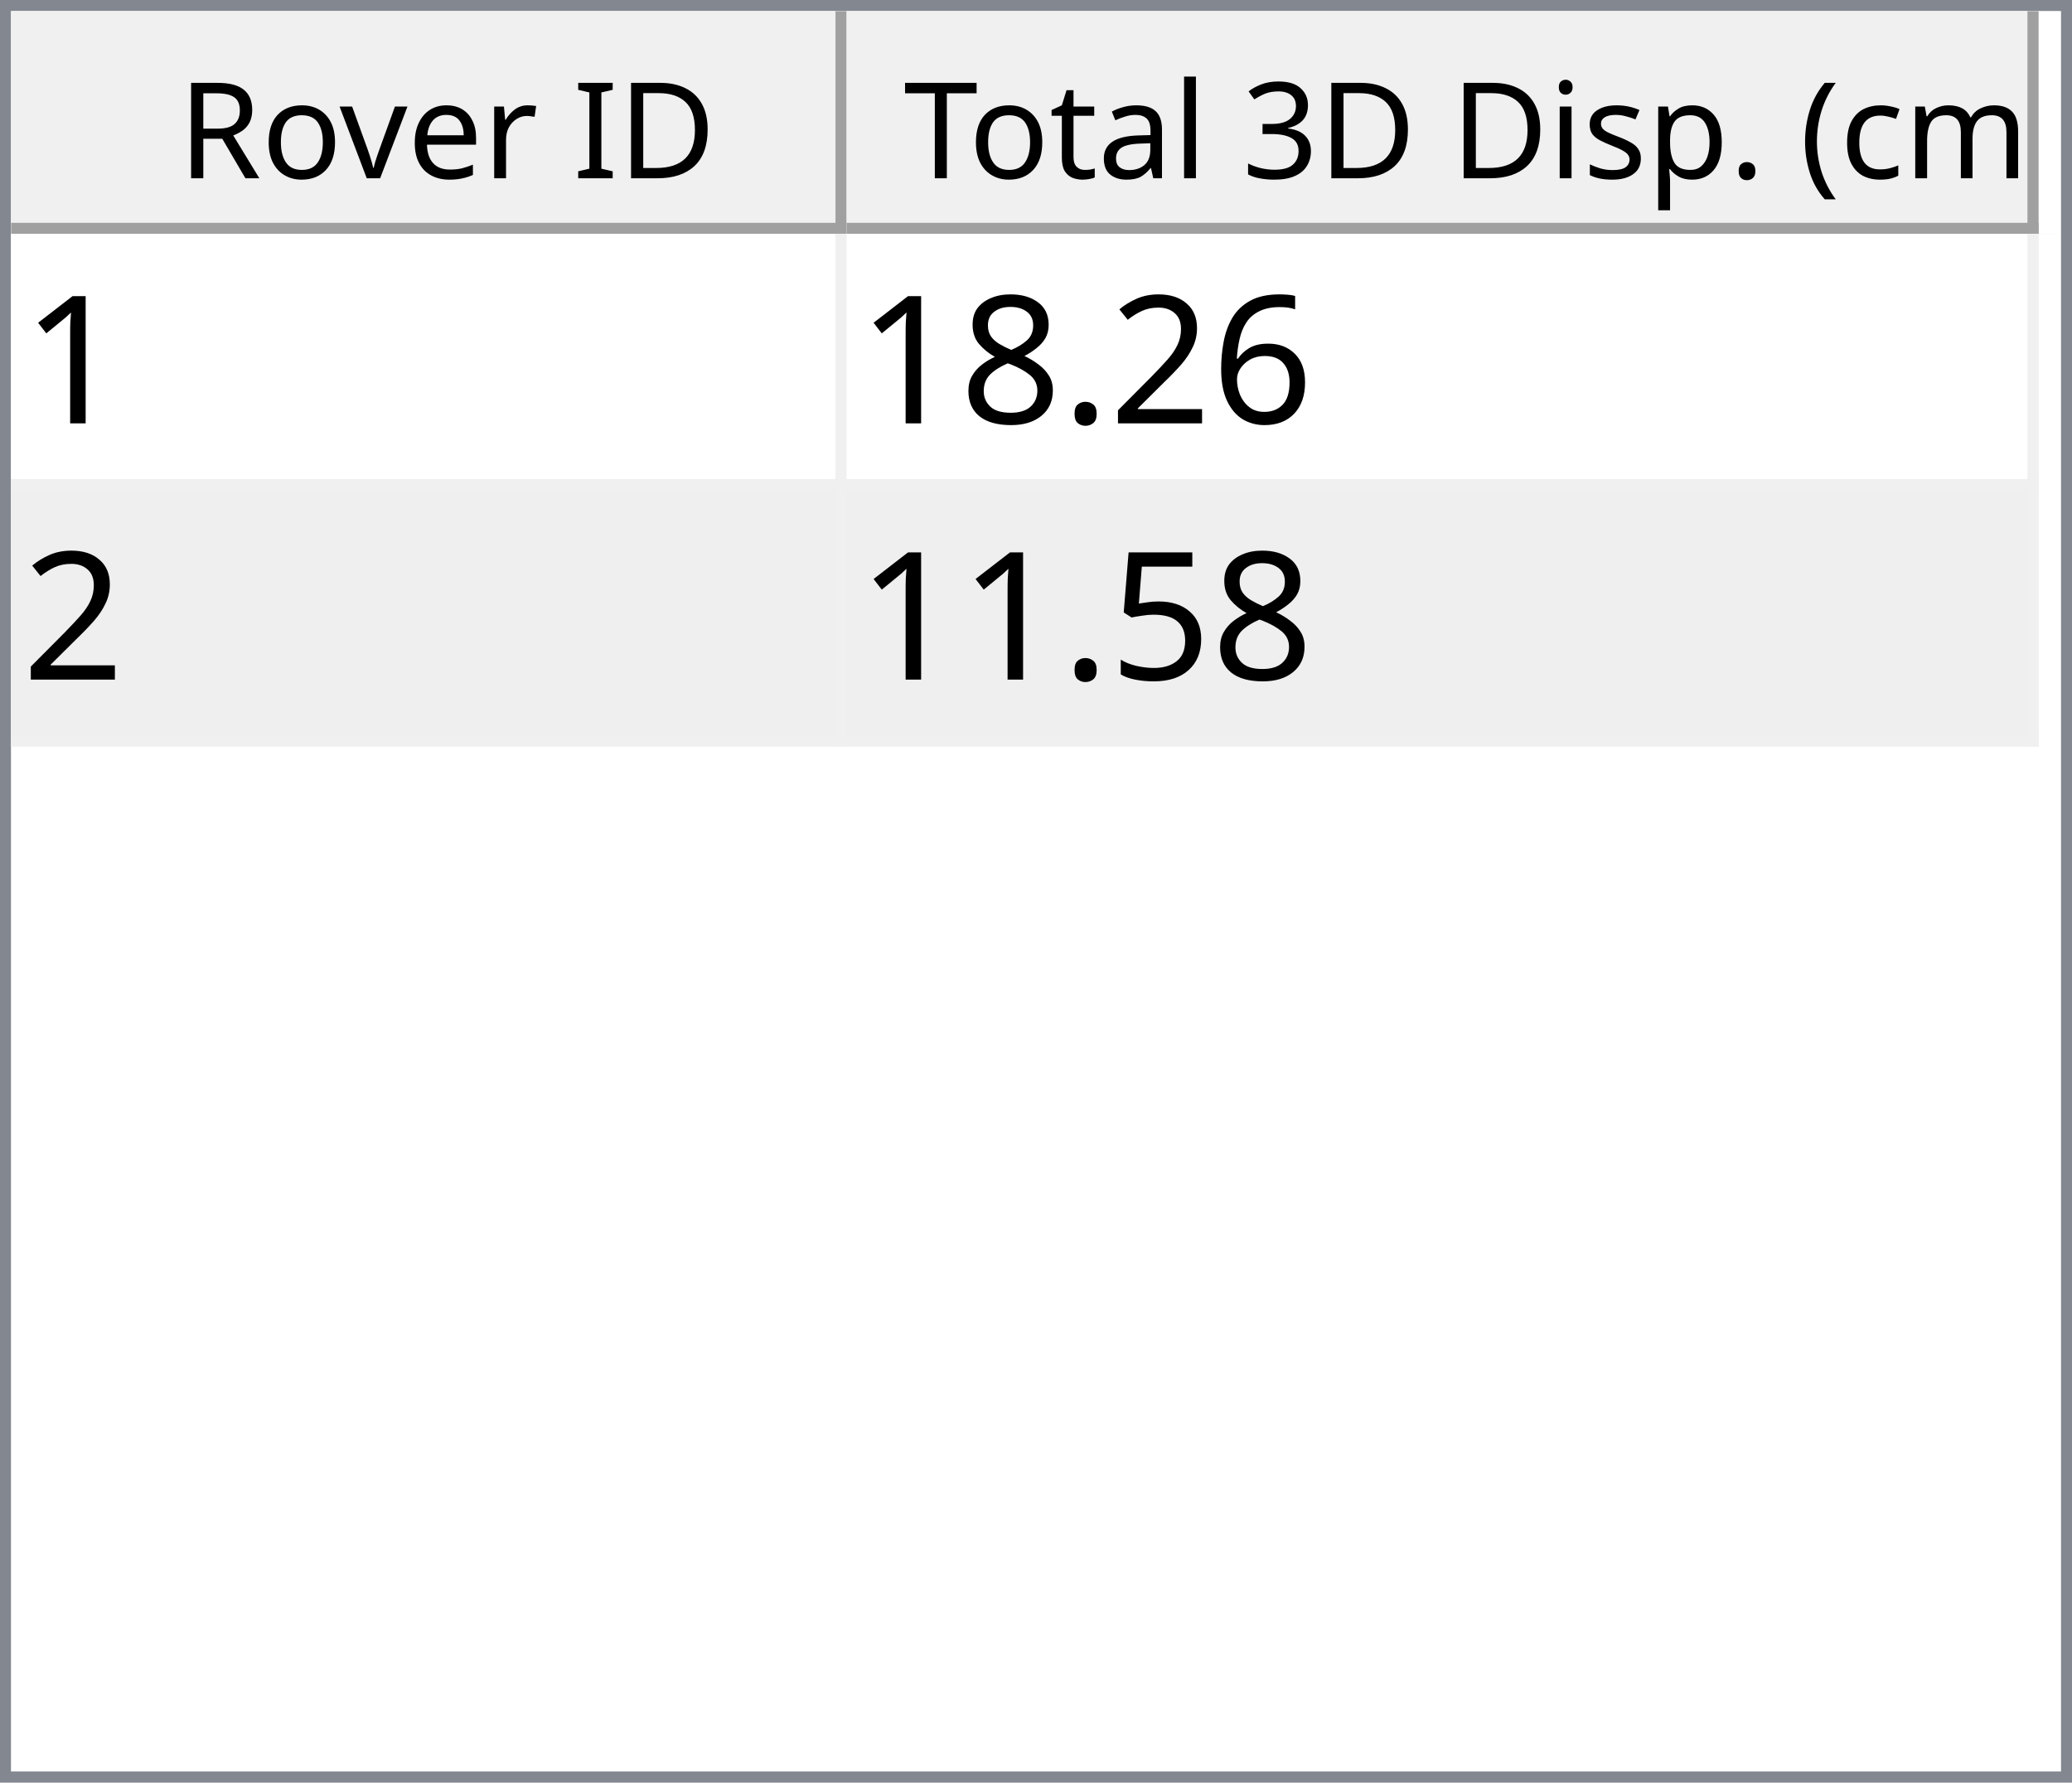
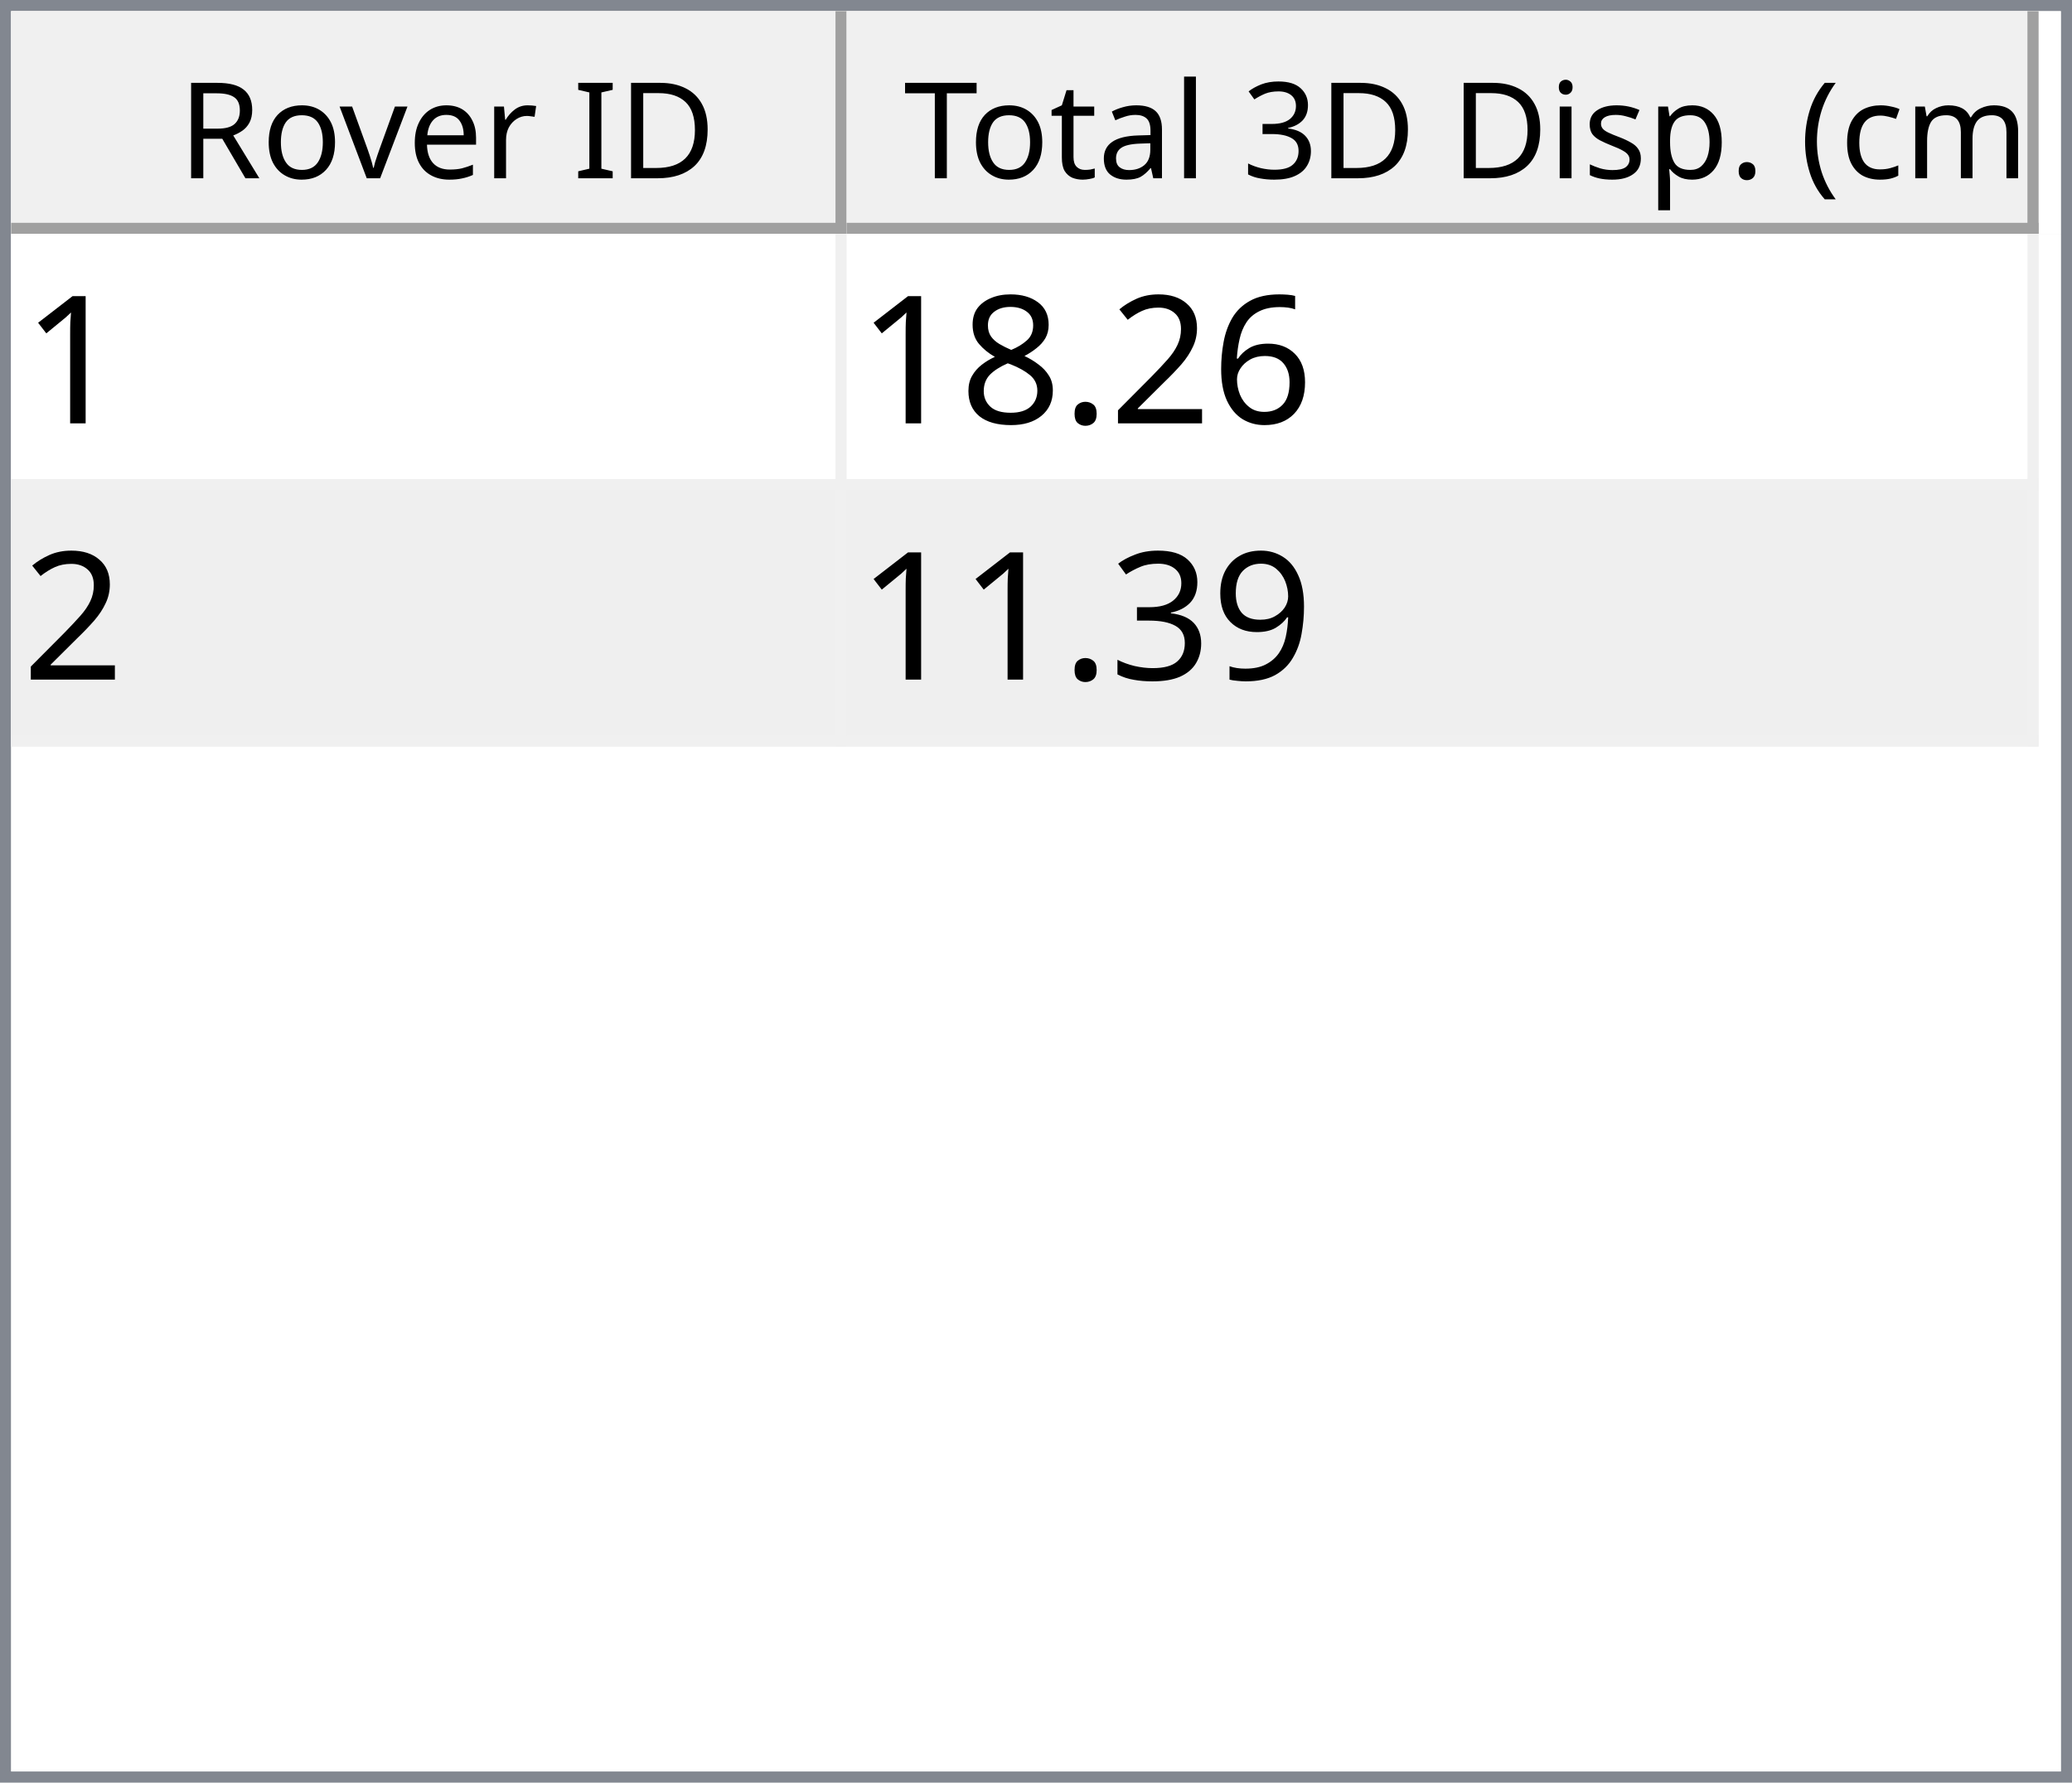
<svg xmlns="http://www.w3.org/2000/svg" style="fill-opacity:1; color-rendering:auto; color-interpolation:auto; text-rendering:auto; stroke:black; stroke-linecap:square; stroke-miterlimit:10; shape-rendering:auto; stroke-opacity:1; fill:black; stroke-dasharray:none; font-weight:normal; stroke-width:1; font-family:'Dialog'; font-style:normal; stroke-linejoin:miter; font-size:12px; stroke-dashoffset:0; image-rendering:auto;" width="186" height="160">
  <defs id="genericDefs" />
  <g>
    <defs id="defs1">
      <clipPath clipPathUnits="userSpaceOnUse" id="clipPath1">
        <path d="M0 0 L186 0 L186 160 L0 160 L0 0 Z" />
      </clipPath>
      <clipPath clipPathUnits="userSpaceOnUse" id="clipPath2">
        <path d="M0 0 L0 160 L186 160 L186 0 Z" />
      </clipPath>
      <clipPath clipPathUnits="userSpaceOnUse" id="clipPath3">
        <path d="M0 0 L0 20 L184 20 L184 0 Z" />
      </clipPath>
      <clipPath clipPathUnits="userSpaceOnUse" id="clipPath4">
        <path d="M0 0 L0 20 L75 20 L75 0 Z" />
      </clipPath>
      <clipPath clipPathUnits="userSpaceOnUse" id="clipPath5">
        <path d="M1 1 L1 19 L74 19 L74 1 Z" />
      </clipPath>
      <clipPath clipPathUnits="userSpaceOnUse" id="clipPath6">
        <path d="M0 0 L0 18 L73 18 L73 0 Z" />
      </clipPath>
      <clipPath clipPathUnits="userSpaceOnUse" id="clipPath7">
        <path d="M-0.5 -0.5 L-0.5 19.5 L74.5 19.5 L74.5 -0.5 Z" />
      </clipPath>
      <clipPath clipPathUnits="userSpaceOnUse" id="clipPath8">
        <path d="M0 0 L0 20 L107 20 L107 0 Z" />
      </clipPath>
      <clipPath clipPathUnits="userSpaceOnUse" id="clipPath9">
        <path d="M1 1 L1 19 L106 19 L106 1 Z" />
      </clipPath>
      <clipPath clipPathUnits="userSpaceOnUse" id="clipPath10">
        <path d="M0 0 L0 18 L105 18 L105 0 Z" />
      </clipPath>
      <clipPath clipPathUnits="userSpaceOnUse" id="clipPath11">
        <path d="M-0.5 -0.5 L-0.5 19.5 L106.5 19.5 L106.5 -0.5 Z" />
      </clipPath>
      <clipPath clipPathUnits="userSpaceOnUse" id="clipPath12">
        <path d="M0 0 L0 138 L184 138 L184 0 Z" />
      </clipPath>
      <clipPath clipPathUnits="userSpaceOnUse" id="clipPath13">
        <path d="M0 0 L0 46 L182 46 L182 0 Z" />
      </clipPath>
      <clipPath clipPathUnits="userSpaceOnUse" id="clipPath14">
        <path d="M-0.5 -0.5 L-0.5 45.5 L181.5 45.5 L181.5 -0.5 Z" />
      </clipPath>
      <clipPath clipPathUnits="userSpaceOnUse" id="clipPath15">
        <path d="M0 0 L0 22 L74 22 L74 0 Z" />
      </clipPath>
      <clipPath clipPathUnits="userSpaceOnUse" id="clipPath16">
        <path d="M0 0 L0 22 L106 22 L106 0 Z" />
      </clipPath>
      <font horiz-adv-x="64.551" id="font1">
        <font-face ascent="107.91" descent="25.098" units-per-em="100" style="font-style:normal; font-family:Segoe UI; font-weight:normal;" />
        <missing-glyph horiz-adv-x="64.551" d="M8.109 0 L8.109 68.266 L56.453 68.266 L56.453 0 L8.109 0 ZM15.328 7.234 L49.219 7.234 L49.219 61.031 L15.328 61.031 L15.328 7.234 Z" />
        <glyph unicode="D" horiz-adv-x="70.117" d="M9.188 0 L9.188 70.016 L28.516 70.016 Q65.531 70.016 65.531 35.891 Q65.531 19.672 55.25 9.836 Q44.969 0 27.734 0 L9.188 0 ZM17.391 62.594 L17.391 7.422 L27.828 7.422 Q41.609 7.422 49.273 14.797 Q56.938 22.172 56.938 35.688 Q56.938 62.594 28.328 62.594 L17.391 62.594 Z" />
        <glyph unicode="I" horiz-adv-x="26.611" d="M17.391 0 L9.188 0 L9.188 70.016 L17.391 70.016 L17.391 0 Z" />
        <glyph unicode=" " horiz-adv-x="27.393" d="" />
        <glyph unicode="r" horiz-adv-x="34.766" d="M34.188 41.891 Q32.078 43.5 28.125 43.5 Q23 43.5 19.555 38.672 Q16.109 33.844 16.109 25.484 L16.109 0 L8.109 0 L8.109 50 L16.109 50 L16.109 39.703 L16.312 39.703 Q18.016 44.969 21.531 47.922 Q25.047 50.875 29.391 50.875 Q32.516 50.875 34.188 50.203 L34.188 41.891 Z" />
        <glyph unicode="e" horiz-adv-x="52.295" d="M48.297 23 L12.984 23 Q13.188 14.656 17.484 10.109 Q21.781 5.562 29.297 5.562 Q37.75 5.562 44.828 11.141 L44.828 3.609 Q38.234 -1.172 27.391 -1.172 Q16.797 -1.172 10.742 5.641 Q4.688 12.453 4.688 24.812 Q4.688 36.469 11.305 43.82 Q17.922 51.172 27.734 51.172 Q37.547 51.172 42.922 44.828 Q48.297 38.484 48.297 27.203 L48.297 23 ZM40.094 29.781 Q40.047 36.719 36.75 40.578 Q33.453 44.438 27.594 44.438 Q21.922 44.438 17.969 40.383 Q14.016 36.328 13.094 29.781 L40.094 29.781 Z" />
        <glyph unicode="v" horiz-adv-x="47.9" d="M47.406 50 L27.484 0 L19.625 0 L0.688 50 L9.469 50 L22.172 13.672 Q23.578 9.672 23.922 6.688 L24.125 6.688 Q24.609 10.453 25.688 13.484 L38.969 50 L47.406 50 Z" />
        <glyph unicode="o" horiz-adv-x="58.594" d="M29 -1.172 Q17.922 -1.172 11.305 5.836 Q4.688 12.844 4.688 24.422 Q4.688 37.016 11.57 44.094 Q18.453 51.172 30.172 51.172 Q41.359 51.172 47.633 44.289 Q53.906 37.406 53.906 25.203 Q53.906 13.234 47.141 6.031 Q40.375 -1.172 29 -1.172 ZM29.594 44.438 Q21.875 44.438 17.383 39.188 Q12.891 33.938 12.891 24.703 Q12.891 15.828 17.43 10.695 Q21.969 5.562 29.594 5.562 Q37.359 5.562 41.531 10.594 Q45.703 15.625 45.703 24.906 Q45.703 34.281 41.531 39.359 Q37.359 44.438 29.594 44.438 Z" />
        <glyph unicode="R" horiz-adv-x="59.814" d="M59.375 0 L49.609 0 L37.891 19.625 Q36.281 22.359 34.766 24.289 Q33.25 26.219 31.664 27.438 Q30.078 28.656 28.25 29.219 Q26.422 29.781 24.125 29.781 L17.391 29.781 L17.391 0 L9.188 0 L9.188 70.016 L30.078 70.016 Q34.672 70.016 38.555 68.867 Q42.438 67.719 45.289 65.375 Q48.141 63.031 49.758 59.547 Q51.375 56.062 51.375 51.375 Q51.375 47.703 50.273 44.656 Q49.172 41.609 47.148 39.211 Q45.125 36.812 42.266 35.133 Q39.406 33.453 35.844 32.516 L35.844 32.328 Q37.594 31.547 38.891 30.547 Q40.188 29.547 41.359 28.18 Q42.531 26.812 43.68 25.078 Q44.828 23.344 46.234 21.047 L59.375 0 ZM17.391 62.594 L17.391 37.203 L28.516 37.203 Q31.594 37.203 34.203 38.133 Q36.812 39.062 38.719 40.797 Q40.625 42.531 41.703 45.047 Q42.781 47.562 42.781 50.688 Q42.781 56.297 39.141 59.445 Q35.5 62.594 28.609 62.594 L17.391 62.594 Z" />
        <glyph unicode=")" horiz-adv-x="30.176" d="M8.297 -15.922 L1.172 -15.922 Q16.406 2.344 16.406 26.812 Q16.406 51.469 1.078 70.016 L8.297 70.016 Q23.531 52.156 23.531 26.703 Q23.531 1.375 8.297 -15.922 Z" />
        <glyph unicode="m" horiz-adv-x="86.133" d="M79.109 0 L71.094 0 L71.094 28.719 Q71.094 37.016 68.531 40.727 Q65.969 44.438 59.906 44.438 Q54.781 44.438 51.195 39.75 Q47.609 35.062 47.609 28.516 L47.609 0 L39.594 0 L39.594 29.688 Q39.594 44.438 28.219 44.438 Q22.953 44.438 19.531 40.016 Q16.109 35.594 16.109 28.516 L16.109 0 L8.109 0 L8.109 50 L16.109 50 L16.109 42.094 L16.312 42.094 Q21.625 51.172 31.844 51.172 Q36.969 51.172 40.773 48.312 Q44.578 45.453 46 40.828 Q51.562 51.172 62.594 51.172 Q79.109 51.172 79.109 30.812 L79.109 0 Z" />
        <glyph unicode="c" horiz-adv-x="46.191" d="M42.188 2.297 Q36.422 -1.172 28.516 -1.172 Q17.828 -1.172 11.258 5.789 Q4.688 12.75 4.688 23.828 Q4.688 36.188 11.766 43.68 Q18.844 51.172 30.672 51.172 Q37.25 51.172 42.281 48.734 L42.281 40.531 Q36.719 44.438 30.375 44.438 Q22.703 44.438 17.797 38.945 Q12.891 33.453 12.891 24.516 Q12.891 15.719 17.508 10.641 Q22.125 5.562 29.891 5.562 Q36.422 5.562 42.188 9.906 L42.188 2.297 Z" />
        <glyph unicode="(" horiz-adv-x="30.176" d="M29.109 -15.922 L21.969 -15.922 Q6.844 1.375 6.844 26.703 Q6.844 52.156 21.969 70.016 L29.203 70.016 Q13.875 51.469 13.875 26.812 Q13.875 2.344 29.109 -15.922 Z" />
        <glyph unicode="." horiz-adv-x="21.68" d="M10.891 -1.078 Q8.641 -1.078 7.055 0.539 Q5.469 2.156 5.469 4.391 Q5.469 6.641 7.055 8.273 Q8.641 9.906 10.891 9.906 Q13.188 9.906 14.797 8.273 Q16.406 6.641 16.406 4.391 Q16.406 2.156 14.797 0.539 Q13.188 -1.078 10.891 -1.078 Z" />
        <glyph unicode="p" horiz-adv-x="58.789" d="M16.312 7.234 L16.109 7.234 L16.109 -23 L8.109 -23 L8.109 50 L16.109 50 L16.109 41.219 L16.312 41.219 Q22.219 51.172 33.594 51.172 Q43.266 51.172 48.688 44.461 Q54.109 37.75 54.109 26.469 Q54.109 13.922 48 6.375 Q41.891 -1.172 31.297 -1.172 Q21.578 -1.172 16.312 7.234 ZM16.109 27.391 L16.109 20.406 Q16.109 14.203 20.141 9.883 Q24.172 5.562 30.375 5.562 Q37.641 5.562 41.773 11.133 Q45.906 16.703 45.906 26.609 Q45.906 34.969 42.047 39.703 Q38.188 44.438 31.594 44.438 Q24.609 44.438 20.359 39.578 Q16.109 34.719 16.109 27.391 Z" />
        <glyph unicode="s" horiz-adv-x="42.432" d="M5.078 1.812 L5.078 10.406 Q11.625 5.562 19.484 5.562 Q30.031 5.562 30.031 12.594 Q30.031 14.594 29.125 15.992 Q28.219 17.391 26.68 18.461 Q25.141 19.531 23.07 20.383 Q21 21.234 18.609 22.172 Q15.281 23.484 12.766 24.828 Q10.25 26.172 8.57 27.859 Q6.891 29.547 6.031 31.695 Q5.172 33.844 5.172 36.719 Q5.172 40.234 6.789 42.945 Q8.406 45.656 11.086 47.484 Q13.766 49.312 17.211 50.242 Q20.656 51.172 24.312 51.172 Q30.812 51.172 35.938 48.922 L35.938 40.828 Q30.422 44.438 23.25 44.438 Q21 44.438 19.195 43.922 Q17.391 43.406 16.094 42.477 Q14.797 41.547 14.086 40.258 Q13.375 38.969 13.375 37.406 Q13.375 35.453 14.086 34.133 Q14.797 32.812 16.164 31.789 Q17.531 30.766 19.484 29.938 Q21.438 29.109 23.922 28.125 Q27.25 26.859 29.883 25.516 Q32.516 24.172 34.375 22.484 Q36.234 20.797 37.234 18.602 Q38.234 16.406 38.234 13.375 Q38.234 9.672 36.602 6.938 Q34.969 4.203 32.234 2.398 Q29.5 0.594 25.93 -0.289 Q22.359 -1.172 18.453 -1.172 Q10.75 -1.172 5.078 1.812 Z" />
        <glyph unicode="i" horiz-adv-x="24.219" d="M12.203 62.703 Q10.062 62.703 8.547 64.164 Q7.031 65.625 7.031 67.875 Q7.031 70.125 8.547 71.609 Q10.062 73.094 12.203 73.094 Q14.406 73.094 15.945 71.609 Q17.484 70.125 17.484 67.875 Q17.484 65.719 15.945 64.211 Q14.406 62.703 12.203 62.703 ZM16.109 0 L8.109 0 L8.109 50 L16.109 50 L16.109 0 Z" />
        <glyph unicode="3" horiz-adv-x="53.906" d="M46.531 19.828 Q46.531 15.094 44.75 11.211 Q42.969 7.328 39.719 4.57 Q36.469 1.812 31.93 0.297 Q27.391 -1.219 21.922 -1.219 Q11.922 -1.219 6 2.594 L6 11.188 Q13.094 5.609 22.219 5.609 Q25.875 5.609 28.828 6.539 Q31.781 7.469 33.906 9.227 Q36.031 10.984 37.18 13.477 Q38.328 15.969 38.328 19.094 Q38.328 32.812 18.797 32.812 L12.984 32.812 L12.984 39.594 L18.5 39.594 Q35.797 39.594 35.797 52.484 Q35.797 64.406 22.609 64.406 Q15.188 64.406 8.688 59.422 L8.688 67.188 Q15.375 71.188 24.609 71.188 Q29 71.188 32.57 69.969 Q36.141 68.75 38.68 66.555 Q41.219 64.359 42.609 61.281 Q44 58.203 44 54.5 Q44 40.672 30.031 36.719 L30.031 36.531 Q33.594 36.141 36.625 34.797 Q39.656 33.453 41.852 31.305 Q44.047 29.156 45.289 26.25 Q46.531 23.344 46.531 19.828 Z" />
        <glyph unicode="l" horiz-adv-x="24.219" d="M16.109 0 L8.109 0 L8.109 74.031 L16.109 74.031 L16.109 0 Z" />
        <glyph unicode="a" horiz-adv-x="50.879" d="M43.891 0 L35.891 0 L35.891 7.812 L35.688 7.812 Q30.469 -1.172 20.312 -1.172 Q12.844 -1.172 8.617 2.781 Q4.391 6.734 4.391 13.281 Q4.391 27.297 20.906 29.594 L35.891 31.688 Q35.891 44.438 25.594 44.438 Q16.547 44.438 9.281 38.281 L9.281 46.484 Q16.656 51.172 26.266 51.172 Q43.891 51.172 43.891 32.516 L43.891 0 ZM35.891 25.297 L23.828 23.641 Q18.266 22.859 15.43 20.875 Q12.594 18.891 12.594 13.875 Q12.594 10.203 15.211 7.883 Q17.828 5.562 22.172 5.562 Q28.125 5.562 32.008 9.742 Q35.891 13.922 35.891 20.312 L35.891 25.297 Z" />
        <glyph unicode="t" horiz-adv-x="33.887" d="M31.297 0.484 Q28.469 -1.078 23.828 -1.078 Q10.688 -1.078 10.688 13.578 L10.688 43.172 L2.094 43.172 L2.094 50 L10.688 50 L10.688 62.203 L18.703 64.797 L18.703 50 L31.297 50 L31.297 43.172 L18.703 43.172 L18.703 14.984 Q18.703 9.969 20.414 7.82 Q22.125 5.672 26.078 5.672 Q29.109 5.672 31.297 7.328 L31.297 0.484 Z" />
        <glyph unicode="T" horiz-adv-x="52.393" d="M50.594 62.594 L30.375 62.594 L30.375 0 L22.172 0 L22.172 62.594 L2 62.594 L2 70.016 L50.594 70.016 L50.594 62.594 Z" />
      </font>
      <font horiz-adv-x="75.0" id="font2">
        <font-face ascent="100.537" descent="21.973" units-per-em="100" style="font-style:normal; font-family:sans-serif; font-weight:normal;" />
        <missing-glyph horiz-adv-x="75.0" d="M12.5 0 L12.5 62.5 L62.5 62.5 L62.5 0 L12.5 0 ZM14.062 1.562 L60.938 1.562 L60.938 60.938 L14.062 60.938 L14.062 1.562 Z" />
        <glyph unicode="1" horiz-adv-x="55.615" d="M37.25 0 L28.469 0 L28.469 56 Q25.297 52.984 20.141 49.953 Q14.984 46.922 10.891 45.406 L10.891 53.906 Q18.266 57.375 23.781 62.305 Q29.297 67.234 31.594 71.875 L37.25 71.875 L37.25 0 Z" />
        <glyph unicode="6" horiz-adv-x="55.615" d="M49.75 54.047 L41.016 53.375 Q39.844 58.547 37.703 60.891 Q34.125 64.656 28.906 64.656 Q24.703 64.656 21.531 62.312 Q17.391 59.281 14.992 53.469 Q12.594 47.656 12.5 36.922 Q15.672 41.75 20.266 44.094 Q24.859 46.438 29.891 46.438 Q38.672 46.438 44.852 39.969 Q51.031 33.5 51.031 23.25 Q51.031 16.5 48.125 10.719 Q45.219 4.938 40.141 1.859 Q35.062 -1.219 28.609 -1.219 Q17.625 -1.219 10.695 6.859 Q3.766 14.938 3.766 33.5 Q3.766 54.25 11.422 63.672 Q18.109 71.875 29.438 71.875 Q37.891 71.875 43.289 67.141 Q48.688 62.406 49.75 54.047 ZM13.875 23.188 Q13.875 18.656 15.797 14.508 Q17.719 10.359 21.188 8.18 Q24.656 6 28.469 6 Q34.031 6 38.039 10.492 Q42.047 14.984 42.047 22.703 Q42.047 30.125 38.086 34.398 Q34.125 38.672 28.125 38.672 Q22.172 38.672 18.023 34.398 Q13.875 30.125 13.875 23.188 Z" />
        <glyph unicode="2" horiz-adv-x="55.615" d="M50.344 8.453 L50.344 0 L3.031 0 Q2.938 3.172 4.047 6.109 Q5.859 10.938 9.836 15.625 Q13.812 20.312 21.344 26.469 Q33.016 36.031 37.117 41.625 Q41.219 47.219 41.219 52.203 Q41.219 57.422 37.477 61.008 Q33.734 64.594 27.734 64.594 Q21.391 64.594 17.578 60.789 Q13.766 56.984 13.719 50.25 L4.688 51.172 Q5.609 61.281 11.664 66.578 Q17.719 71.875 27.938 71.875 Q38.234 71.875 44.242 66.164 Q50.25 60.453 50.25 52 Q50.25 47.703 48.492 43.555 Q46.734 39.406 42.656 34.812 Q38.578 30.219 29.109 22.219 Q21.188 15.578 18.945 13.211 Q16.703 10.844 15.234 8.453 L50.344 8.453 Z" />
        <glyph unicode="." horiz-adv-x="27.783" d="M9.078 0 L9.078 10.016 L19.094 10.016 L19.094 0 L9.078 0 Z" />
        <glyph unicode="8" horiz-adv-x="55.615" d="M17.672 38.812 Q12.203 40.828 9.57 44.539 Q6.938 48.25 6.938 53.422 Q6.938 61.234 12.555 66.555 Q18.172 71.875 27.484 71.875 Q36.859 71.875 42.578 66.43 Q48.297 60.984 48.297 53.172 Q48.297 48.188 45.68 44.508 Q43.062 40.828 37.75 38.812 Q44.344 36.672 47.781 31.883 Q51.219 27.094 51.219 20.453 Q51.219 11.281 44.727 5.031 Q38.234 -1.219 27.641 -1.219 Q17.047 -1.219 10.547 5.055 Q4.047 11.328 4.047 20.703 Q4.047 27.688 7.594 32.398 Q11.141 37.109 17.672 38.812 ZM15.922 53.719 Q15.922 48.641 19.195 45.414 Q22.469 42.188 27.688 42.188 Q32.766 42.188 36.016 45.383 Q39.266 48.578 39.266 53.219 Q39.266 58.062 35.914 61.359 Q32.562 64.656 27.594 64.656 Q22.562 64.656 19.242 61.43 Q15.922 58.203 15.922 53.719 ZM13.094 20.656 Q13.094 16.891 14.875 13.375 Q16.656 9.859 20.172 7.93 Q23.688 6 27.734 6 Q34.031 6 38.133 10.055 Q42.234 14.109 42.234 20.359 Q42.234 26.703 38.016 30.859 Q33.797 35.016 27.438 35.016 Q21.234 35.016 17.164 30.914 Q13.094 26.812 13.094 20.656 Z" />
-         <glyph unicode="5" horiz-adv-x="55.615" d="M4.156 18.75 L13.375 19.531 Q14.406 12.797 18.141 9.398 Q21.875 6 27.156 6 Q33.5 6 37.891 10.789 Q42.281 15.578 42.281 23.484 Q42.281 31 38.062 35.352 Q33.844 39.703 27 39.703 Q22.75 39.703 19.336 37.773 Q15.922 35.844 13.969 32.766 L5.719 33.844 L12.641 70.609 L48.25 70.609 L48.25 62.203 L19.672 62.203 L15.828 42.969 Q22.266 47.469 29.344 47.469 Q38.719 47.469 45.164 40.969 Q51.609 34.469 51.609 24.266 Q51.609 14.547 45.953 7.469 Q39.062 -1.219 27.156 -1.219 Q17.391 -1.219 11.211 4.25 Q5.031 9.719 4.156 18.75 Z" />
+         <glyph unicode="9" horiz-adv-x="55.615" d="M5.469 16.547 L13.922 17.328 Q14.984 11.375 18.016 8.688 Q21.047 6 25.781 6 Q29.828 6 32.883 7.859 Q35.938 9.719 37.891 12.82 Q39.844 15.922 41.164 21.195 Q42.484 26.469 42.484 31.938 Q42.484 32.516 42.438 33.688 Q39.797 29.5 35.234 26.883 Q30.672 24.266 25.344 24.266 Q16.453 24.266 10.305 30.711 Q4.156 37.156 4.156 47.703 Q4.156 58.594 10.578 65.234 Q17 71.875 26.656 71.875 Q33.641 71.875 39.43 68.117 Q45.219 64.359 48.219 57.398 Q51.219 50.438 51.219 37.25 Q51.219 23.531 48.242 15.406 Q45.266 7.281 39.383 3.031 Q33.5 -1.219 25.594 -1.219 Q17.188 -1.219 11.867 3.445 Q6.547 8.109 5.469 16.547 ZM41.453 48.141 Q41.453 55.719 37.43 60.156 Q33.406 64.594 27.734 64.594 Q21.875 64.594 17.531 59.812 Q13.188 55.031 13.188 47.406 Q13.188 40.578 17.312 36.305 Q21.438 32.031 27.484 32.031 Q33.594 32.031 37.523 36.305 Q41.453 40.578 41.453 48.141 Z" />
+         <glyph unicode="3" horiz-adv-x="55.615" d="M4.203 18.891 L12.984 20.062 Q14.5 12.594 18.141 9.297 Q21.781 6 27 6 Q33.203 6 37.477 10.297 Q41.75 14.594 41.75 20.953 Q41.75 27 37.797 30.93 Q33.844 34.859 27.734 34.859 Q25.25 34.859 21.531 33.891 L22.516 41.609 Q23.391 41.5 23.922 41.5 Q29.547 41.5 34.039 44.43 Q38.531 47.359 38.531 53.469 Q38.531 58.297 35.258 61.477 Q31.984 64.656 26.812 64.656 Q21.688 64.656 18.266 61.43 Q14.844 58.203 13.875 51.766 L5.078 53.328 Q6.688 62.156 12.398 67.016 Q18.109 71.875 26.609 71.875 Q32.469 71.875 37.398 69.359 Q42.328 66.844 44.945 62.5 Q47.562 58.156 47.562 53.266 Q47.562 48.641 45.07 44.828 Q42.578 41.016 37.703 38.766 Q44.047 37.312 47.562 32.695 Q51.078 28.078 51.078 21.141 Q51.078 11.766 44.242 5.25 Q37.406 -1.266 26.953 -1.266 Q17.531 -1.266 11.305 4.352 Q5.078 9.969 4.203 18.891 Z" />
      </font>
    </defs>
    <g style="fill:white; stroke:white;">
      <rect x="0" y="0" width="186" style="clip-path:url(#clipPath1); stroke:none;" height="160" />
    </g>
    <g style="fill:white; text-rendering:optimizeSpeed; color-rendering:optimizeSpeed; image-rendering:optimizeSpeed; shape-rendering:crispEdges; stroke:white; color-interpolation:sRGB;">
      <rect x="0" width="186" height="160" y="0" style="stroke:none;" />
      <path style="stroke:none;" d="M0 160 L186 160 L186 0 L0 0 Z" />
    </g>
    <g style="fill:rgb(240,240,240); font-family:'Segoe UI'; stroke:rgb(240,240,240);">
      <rect x="0" y="0" width="186" style="clip-path:url(#clipPath2); stroke:none;" height="160" />
    </g>
    <g style="fill:rgb(130,135,144); font-family:'Segoe UI'; stroke:rgb(130,135,144);">
      <path d="M0 0 L186 0 L186 160 L0 160 L0 0 ZM1 1 L185 1 L185 159 L1 159 L1 1 Z" style="fill-rule:evenodd; clip-path:url(#clipPath2); stroke:none;" />
    </g>
    <g style="fill:white; font-family:'Segoe UI'; stroke:white;" transform="translate(1,1)">
      <rect x="0" y="0" width="184" style="clip-path:url(#clipPath3); stroke:none;" height="20" />
    </g>
    <g style="fill:rgb(240,240,240); font-family:'Segoe UI'; stroke:rgb(240,240,240);" transform="translate(1,1)">
      <rect x="0" y="0" width="75" style="clip-path:url(#clipPath4); stroke:none;" height="20" />
    </g>
    <g style="font-family:'Segoe UI';" transform="translate(2,2)">
      <text x="14" xml:space="preserve" y="14" style="clip-path:url(#clipPath6); stroke:none;">Rover ID</text>
    </g>
    <g style="fill:rgb(160,160,160); font-family:'Segoe UI'; stroke:rgb(160,160,160); stroke-linejoin:bevel;" transform="translate(1.5,1.5)">
      <line x1="74" x2="74" y1="0" style="fill:none; clip-path:url(#clipPath7);" y2="19" />
    </g>
    <g style="fill:rgb(160,160,160); font-family:'Segoe UI'; stroke:rgb(160,160,160); stroke-linejoin:bevel;" transform="matrix(1,0,0,1,1,1) translate(0.5,0.5)">
      <line x1="0" x2="74" y1="19" style="fill:none; clip-path:url(#clipPath7);" y2="19" />
    </g>
    <g style="fill:rgb(240,240,240); font-family:'Segoe UI'; stroke:rgb(240,240,240);" transform="translate(76,1)">
      <rect x="0" y="0" width="107" style="clip-path:url(#clipPath8); stroke:none;" height="20" />
    </g>
    <g style="font-family:'Segoe UI';" transform="translate(77,2)">
      <text x="1" xml:space="preserve" y="14" style="clip-path:url(#clipPath10); stroke:none;"> Total 3D Disp. (cm)</text>
    </g>
    <g style="fill:rgb(160,160,160); font-family:'Segoe UI'; stroke:rgb(160,160,160); stroke-linejoin:bevel;" transform="translate(76.5,1.5)">
      <line x1="106" x2="106" y1="0" style="fill:none; clip-path:url(#clipPath11);" y2="19" />
    </g>
    <g style="fill:rgb(160,160,160); font-family:'Segoe UI'; stroke:rgb(160,160,160); stroke-linejoin:bevel;" transform="matrix(1,0,0,1,76,1) translate(0.5,0.5)">
      <line x1="0" x2="106" y1="19" style="fill:none; clip-path:url(#clipPath11);" y2="19" />
    </g>
    <g style="fill:white; font-family:'Segoe UI'; stroke:white;" transform="translate(1,21)">
      <rect x="0" y="0" width="184" style="clip-path:url(#clipPath12); stroke:none;" height="138" />
    </g>
    <g style="fill:rgb(240,240,240); font-size:16px; font-family:sans-serif; stroke:rgb(240,240,240);" transform="translate(1,21)">
      <rect x="0" y="0" width="182" style="clip-path:url(#clipPath13); stroke:none;" height="46" />
      <line transform="translate(0.5,0.5)" x1="0" x2="181" y1="22" style="clip-path:url(#clipPath14); fill:none; stroke-linejoin:bevel;" y2="22" />
    </g>
    <g transform="matrix(1,0,0,1,1,21) translate(0.5,0.5)" style="fill:rgb(240,240,240); font-size:16px; font-family:sans-serif; stroke:rgb(240,240,240); stroke-linejoin:bevel;">
      <line x1="0" x2="181" y1="45" style="fill:none; clip-path:url(#clipPath14);" y2="45" />
    </g>
    <g transform="matrix(1,0,0,1,1,21) translate(0.5,0.5)" style="fill:rgb(240,240,240); font-size:16px; font-family:sans-serif; stroke:rgb(240,240,240); stroke-linejoin:bevel;">
      <line x1="74" x2="74" y1="0" style="fill:none; clip-path:url(#clipPath14);" y2="45" />
    </g>
    <g transform="matrix(1,0,0,1,1,21) translate(0.5,0.5)" style="fill:rgb(240,240,240); font-size:16px; font-family:sans-serif; stroke:rgb(240,240,240); stroke-linejoin:bevel;">
      <line x1="181" x2="181" y1="0" style="fill:none; clip-path:url(#clipPath14);" y2="45" />
    </g>
    <g style="fill:white; font-size:16px; font-family:sans-serif; stroke:white;" transform="matrix(1,0,0,1,1,21)">
      <rect x="0" y="0" width="74" style="clip-path:url(#clipPath15); stroke:none;" height="22" />
      <text x="1" y="17" style="fill:black; clip-path:url(#clipPath15); stroke:none;" xml:space="preserve">1</text>
    </g>
    <g style="fill:white; font-size:16px; font-family:sans-serif; stroke:white;" transform="matrix(1,0,0,1,1,21) translate(75,0)">
      <rect x="0" y="0" width="106" style="clip-path:url(#clipPath16); stroke:none;" height="22" />
      <text x="1" y="17" style="fill:black; clip-path:url(#clipPath16); stroke:none;" xml:space="preserve">18.26</text>
    </g>
    <g style="fill:rgb(239,239,239); font-size:16px; font-family:sans-serif; stroke:rgb(239,239,239);" transform="matrix(1,0,0,1,1,21) translate(0,23)">
      <rect x="0" y="0" width="74" style="clip-path:url(#clipPath15); stroke:none;" height="22" />
      <text x="1" y="17" style="fill:black; clip-path:url(#clipPath15); stroke:none;" xml:space="preserve">2</text>
    </g>
    <g style="fill:rgb(239,239,239); font-size:16px; font-family:sans-serif; stroke:rgb(239,239,239);" transform="matrix(1,0,0,1,1,21) translate(75,23)">
      <rect x="0" y="0" width="106" style="clip-path:url(#clipPath16); stroke:none;" height="22" />
-       <text x="1" y="17" style="fill:black; clip-path:url(#clipPath16); stroke:none;" xml:space="preserve">11.58</text>
+       <text x="1" y="17" style="fill:black; clip-path:url(#clipPath16); stroke:none;" xml:space="preserve">11.39</text>
    </g>
  </g>
</svg>
